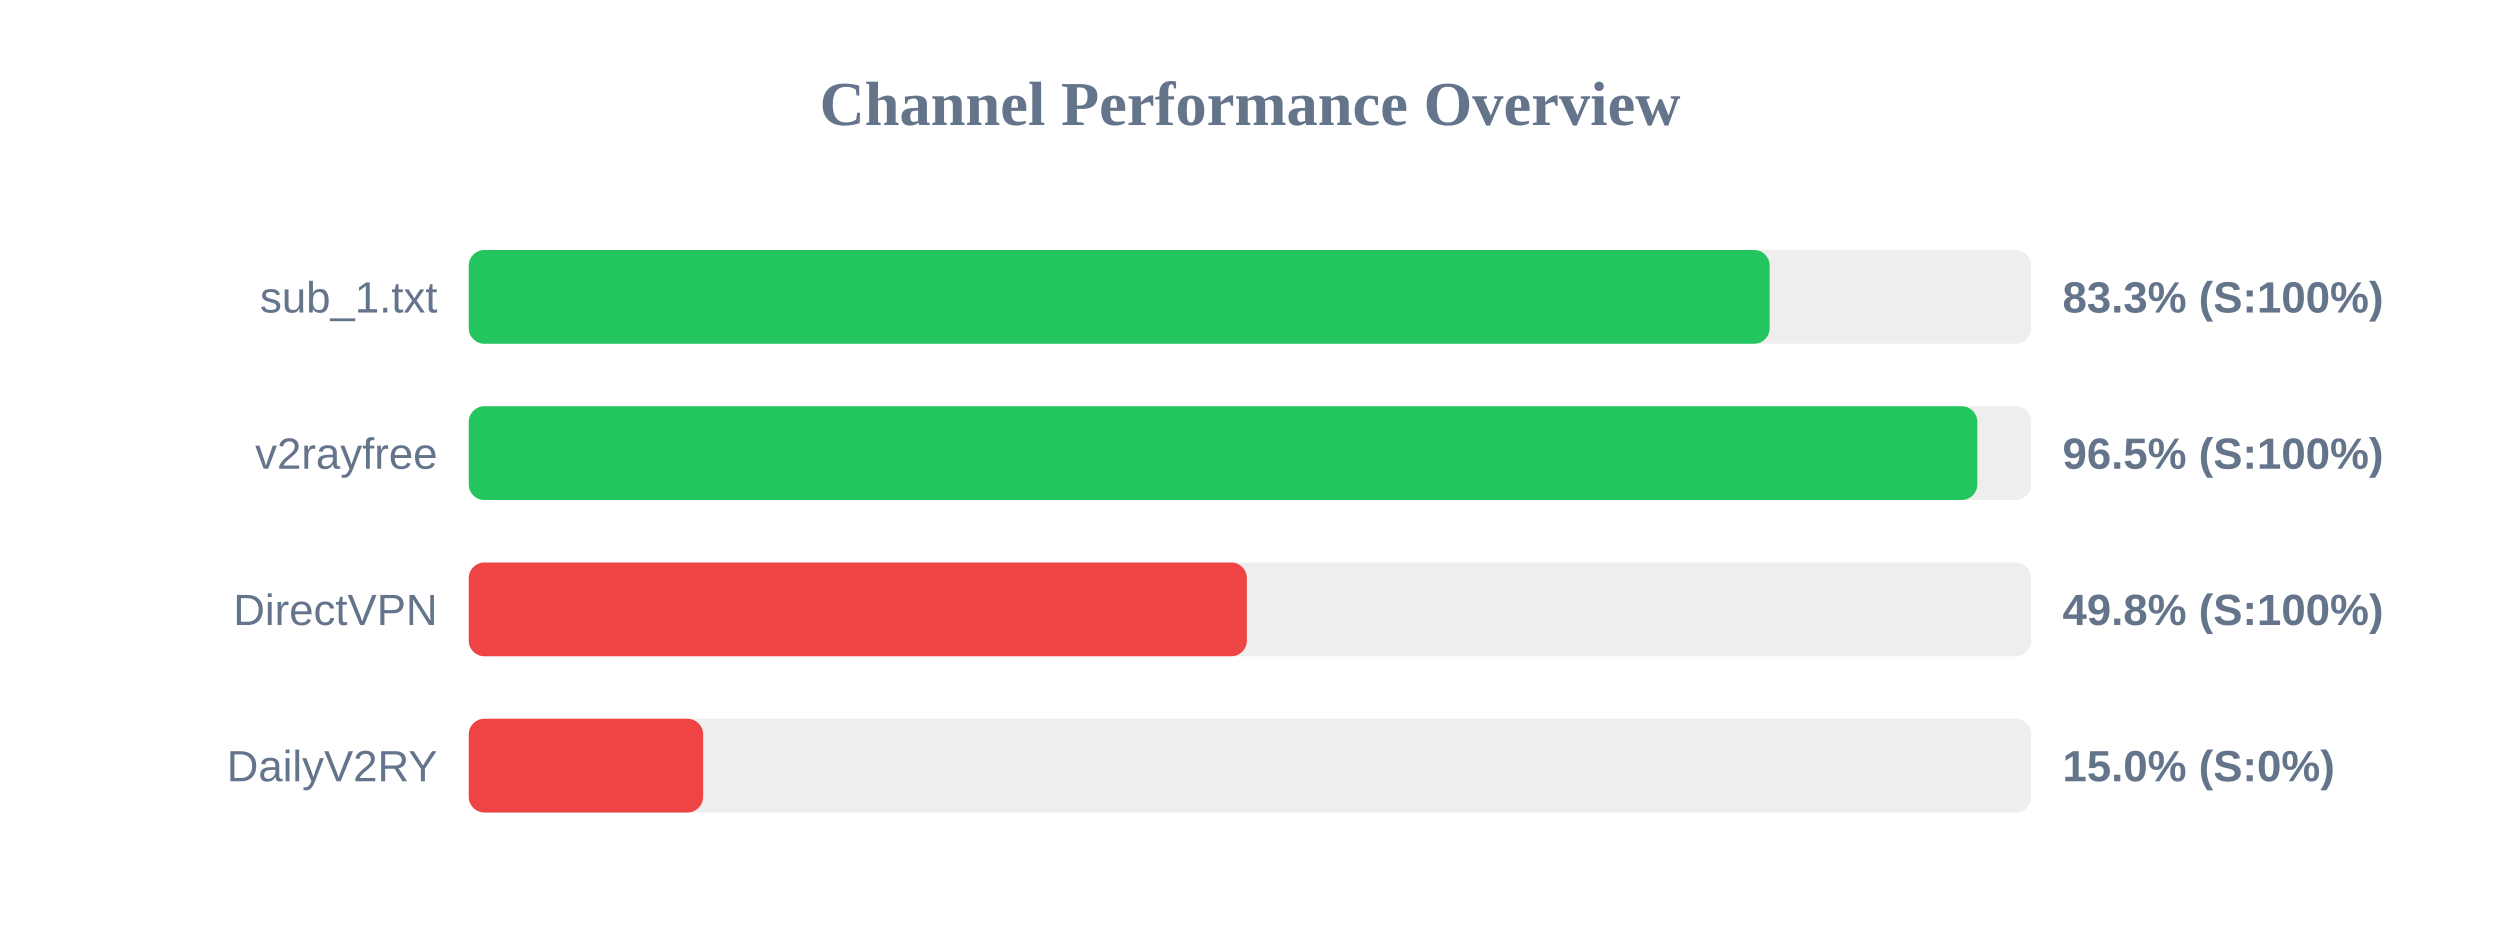
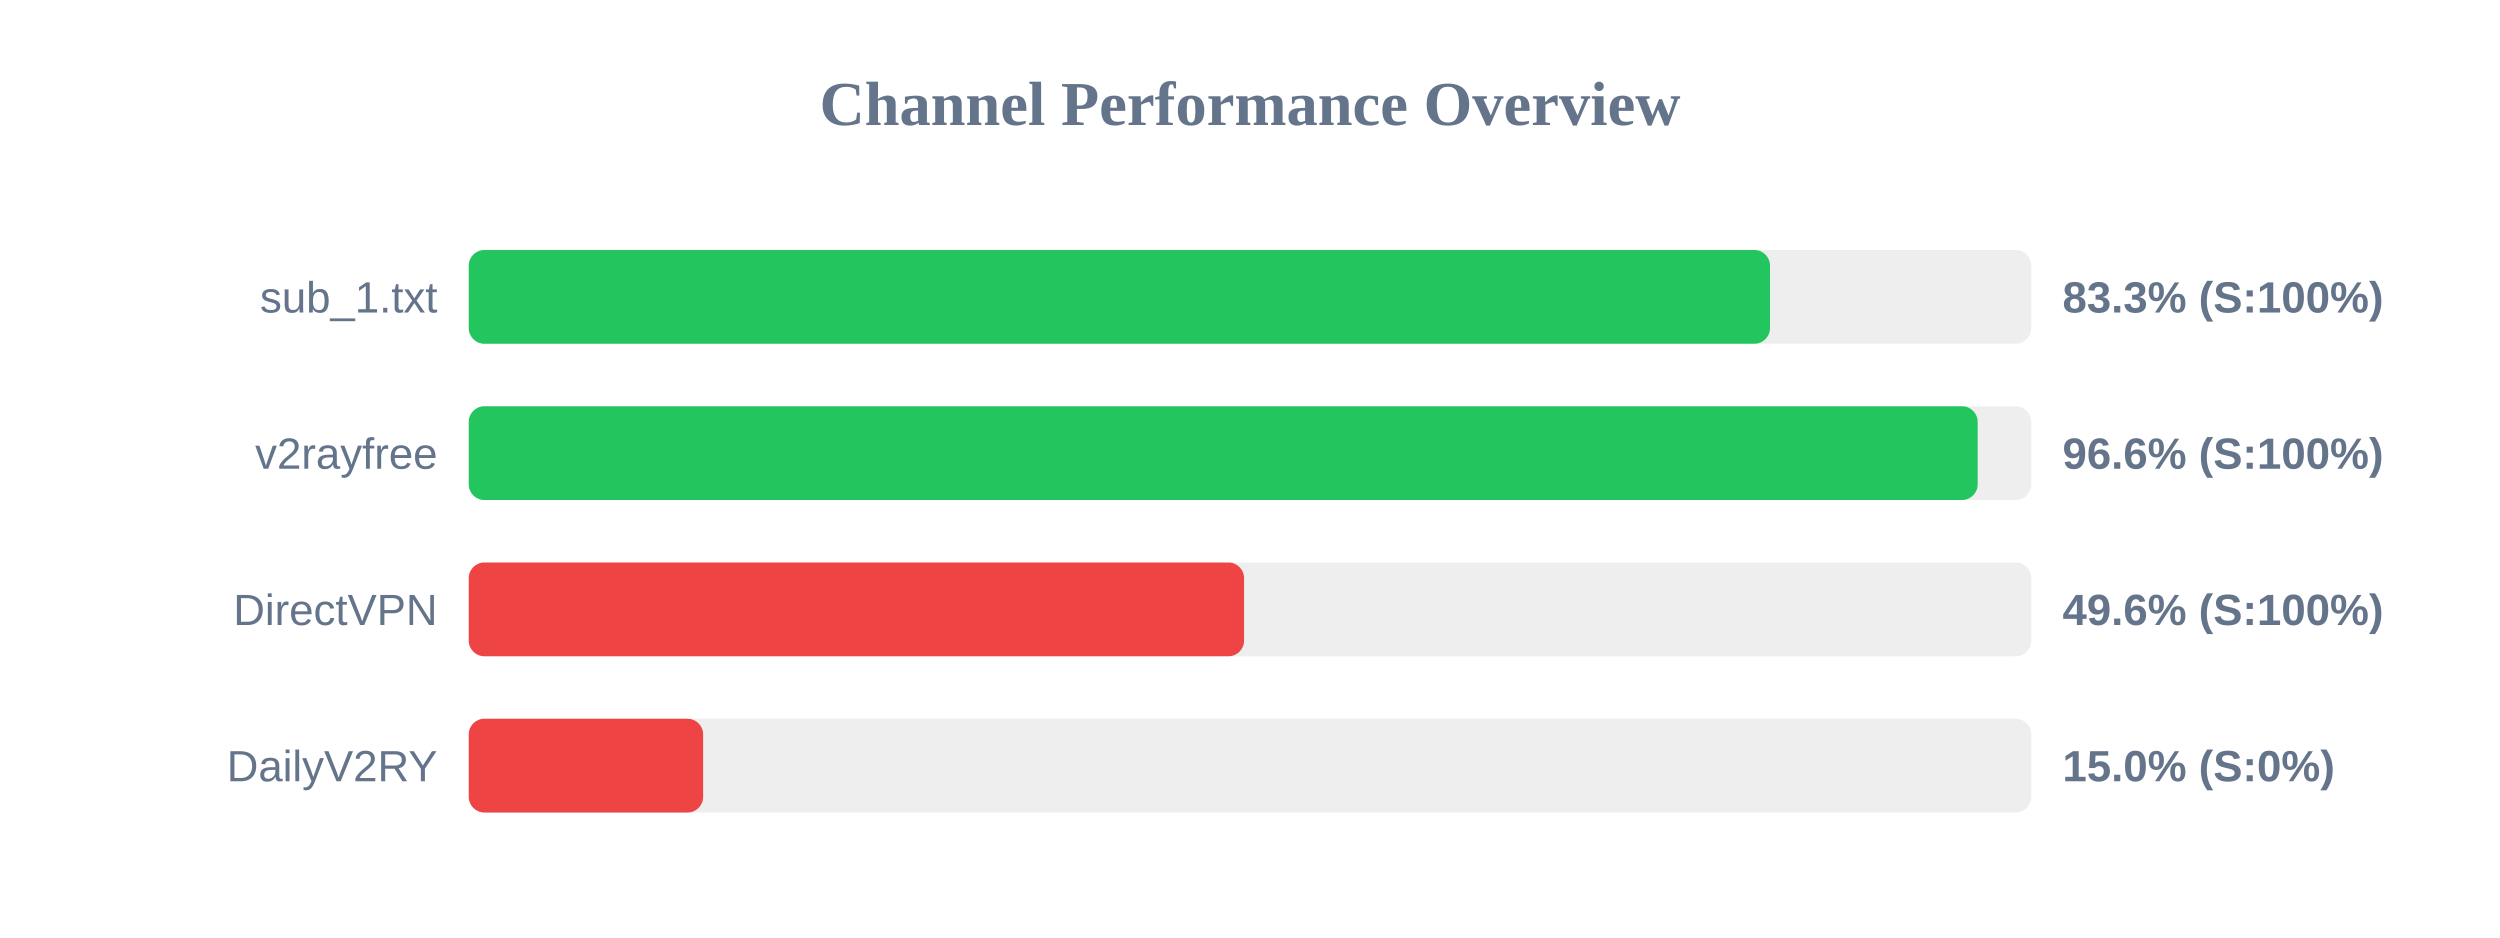
<svg xmlns="http://www.w3.org/2000/svg" width="800" height="300" version="1.1">
  <style>
        .row { font: 14px Arial; fill: #64748b; }
        .score { font: bold 14px Arial; fill: #64748b; }
    </style>
  <text x="400" y="40" text-anchor="middle" font-size="20px" font-weight="bold" fill="#64748b">Channel Performance Overview</text>
  <rect x="150" y="80" width="500" height="30" fill="#eee" rx="5" />
-   <rect x="150" y="80" width="416.3" height="30" fill="#22c55e" rx="5" />
+   <rect x="150" y="80" width="416.4" height="30" fill="#22c55e" rx="5" />
  <text x="140" y="100" text-anchor="end" class="row">sub_1.txt</text>
  <text x="660" y="100" text-anchor="start" class="score">83.3% (S:100%)</text>
  <rect x="150" y="130" width="500" height="30" fill="#eee" rx="5" />
-   <rect x="150" y="130" width="482.75" height="30" fill="#22c55e" rx="5" />
+   <rect x="150" y="130" width="482.85" height="30" fill="#22c55e" rx="5" />
  <text x="140" y="150" text-anchor="end" class="row">v2rayfree</text>
-   <text x="660" y="150" text-anchor="start" class="score">96.5% (S:100%)</text>
+   <text x="660" y="150" text-anchor="start" class="score">96.6% (S:100%)</text>
  <rect x="150" y="180" width="500" height="30" fill="#eee" rx="5" />
-   <rect x="150" y="180" width="249.0" height="30" fill="#ef4444" rx="5" />
+   <rect x="150" y="180" width="248.1" height="30" fill="#ef4444" rx="5" />
  <text x="140" y="200" text-anchor="end" class="row">DirectVPN</text>
-   <text x="660" y="200" text-anchor="start" class="score">49.8% (S:100%)</text>
+   <text x="660" y="200" text-anchor="start" class="score">49.6% (S:100%)</text>
  <rect x="150" y="230" width="500" height="30" fill="#eee" rx="5" />
  <rect x="150" y="230" width="75.0" height="30" fill="#ef4444" rx="5" />
  <text x="140" y="250" text-anchor="end" class="row">DailyV2RY</text>
  <text x="660" y="250" text-anchor="start" class="score">15.0% (S:0%)</text>
</svg>
